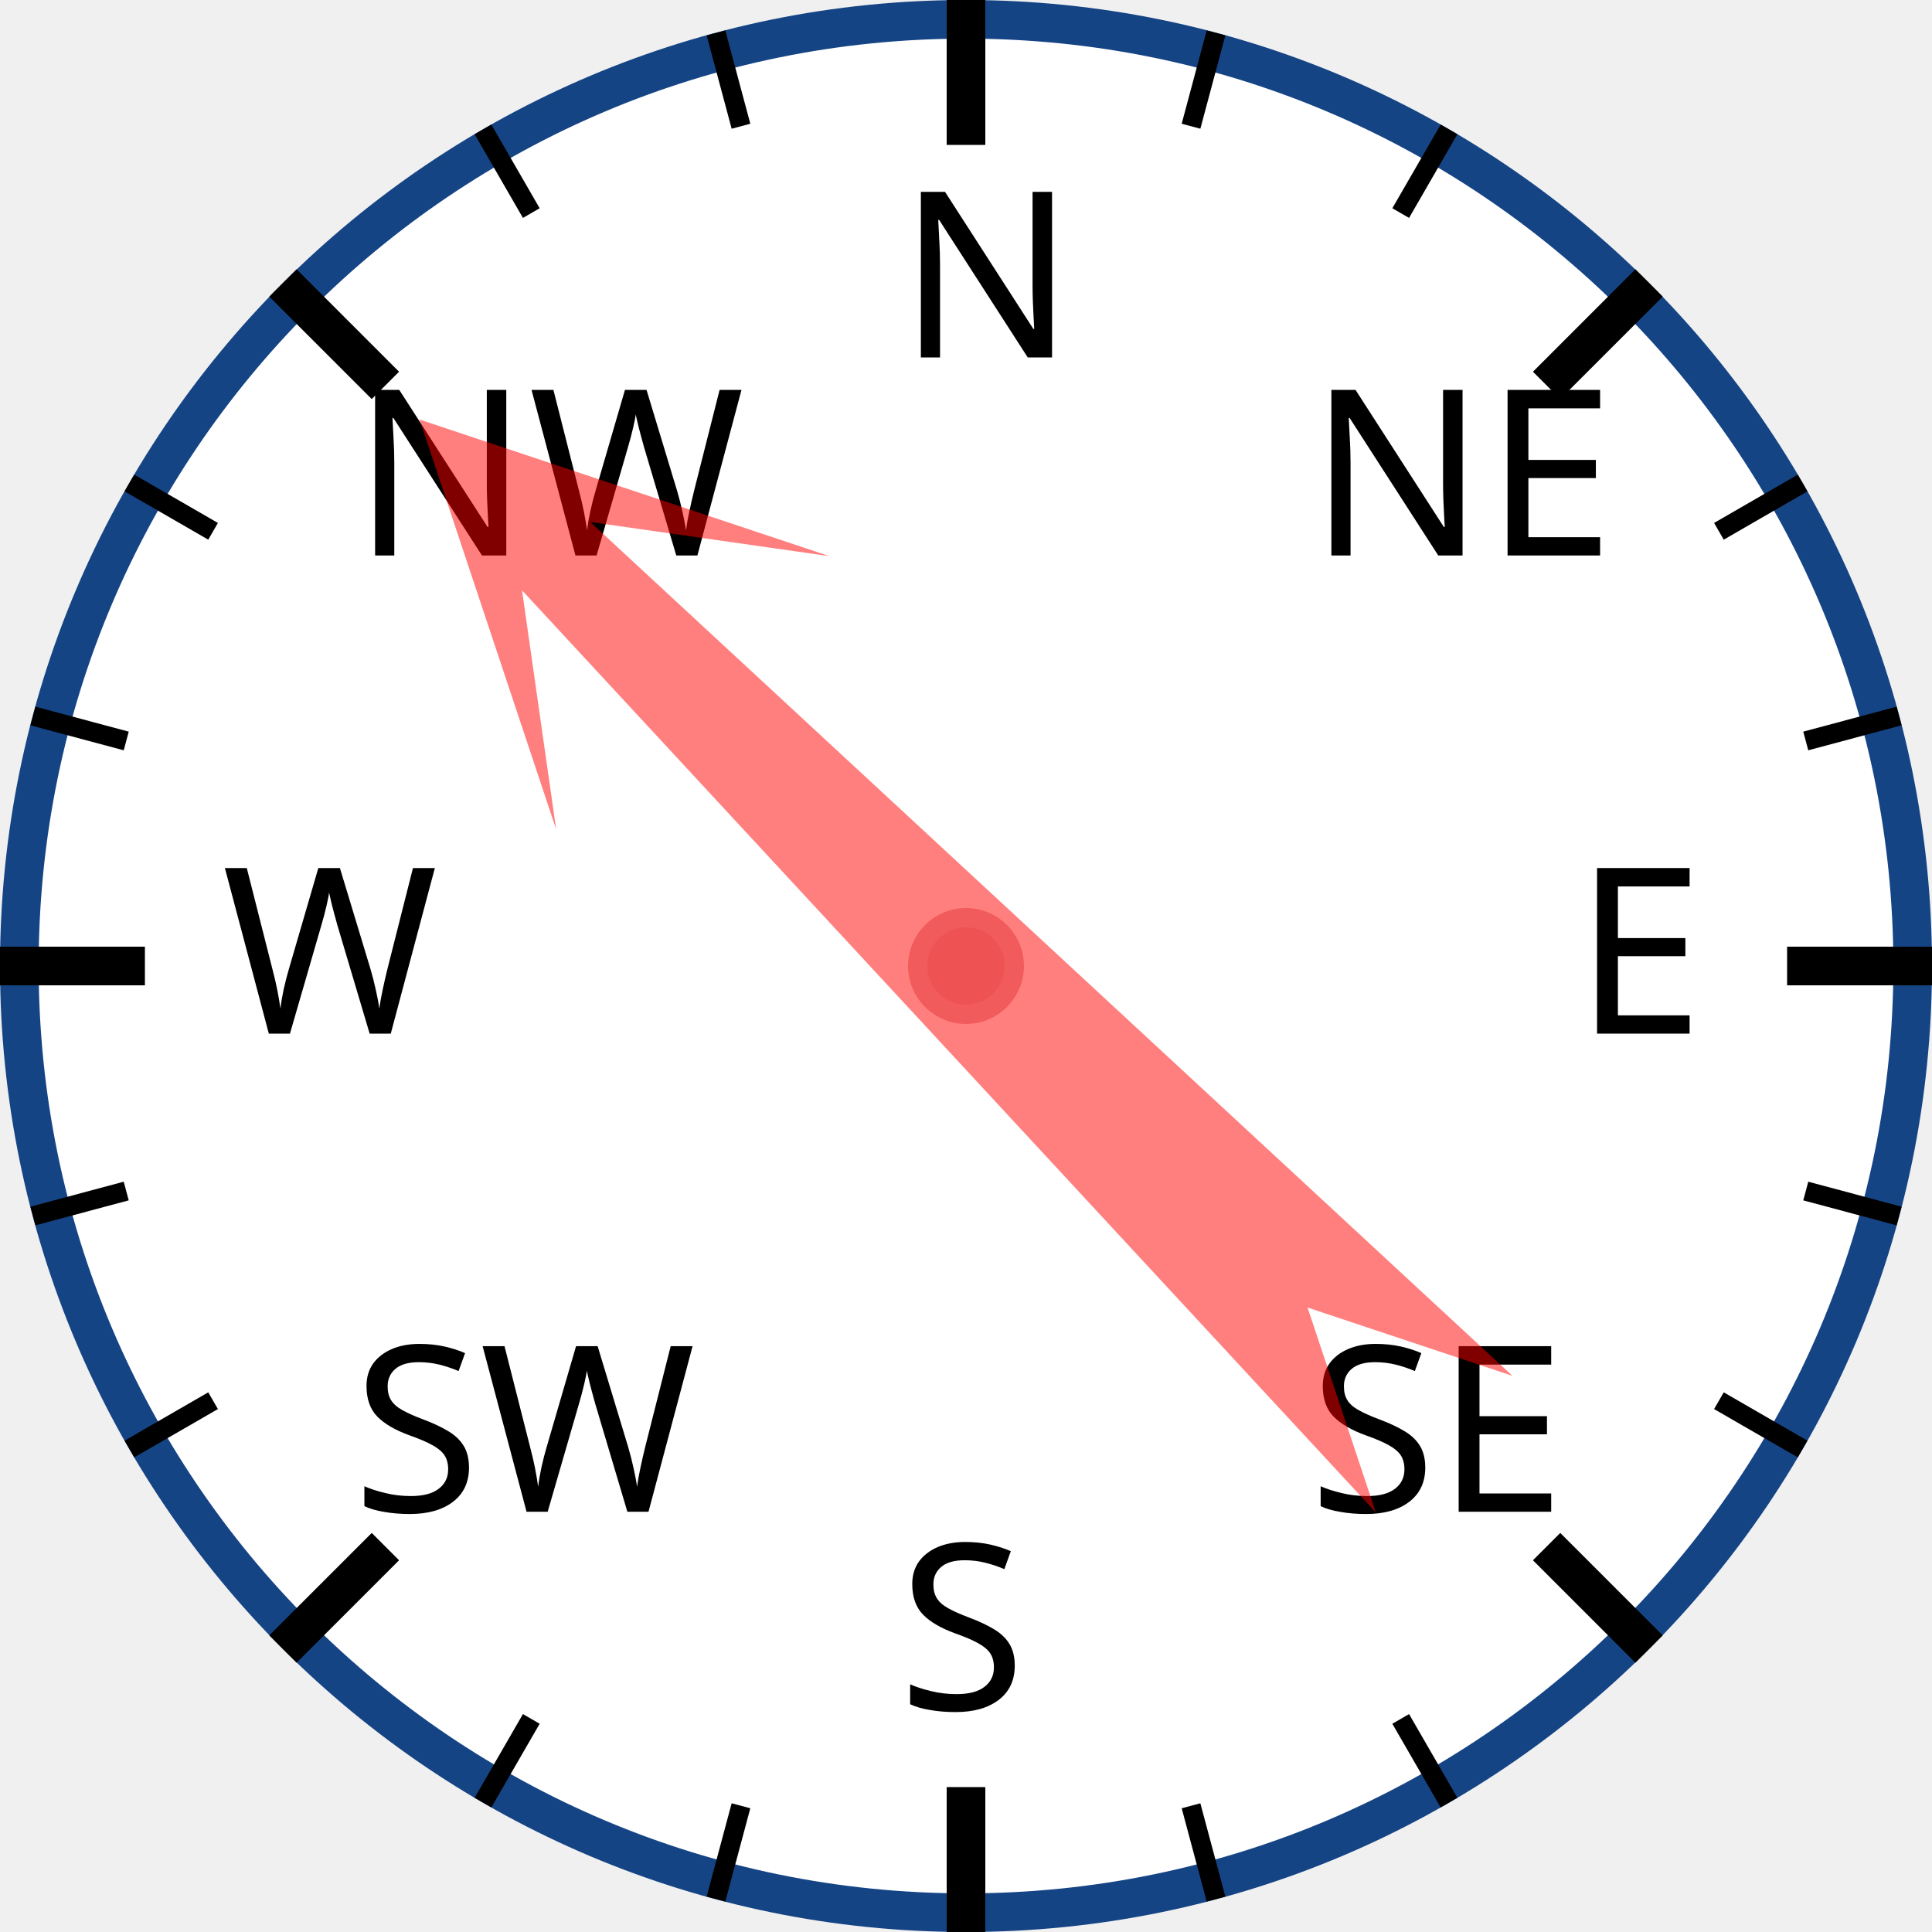
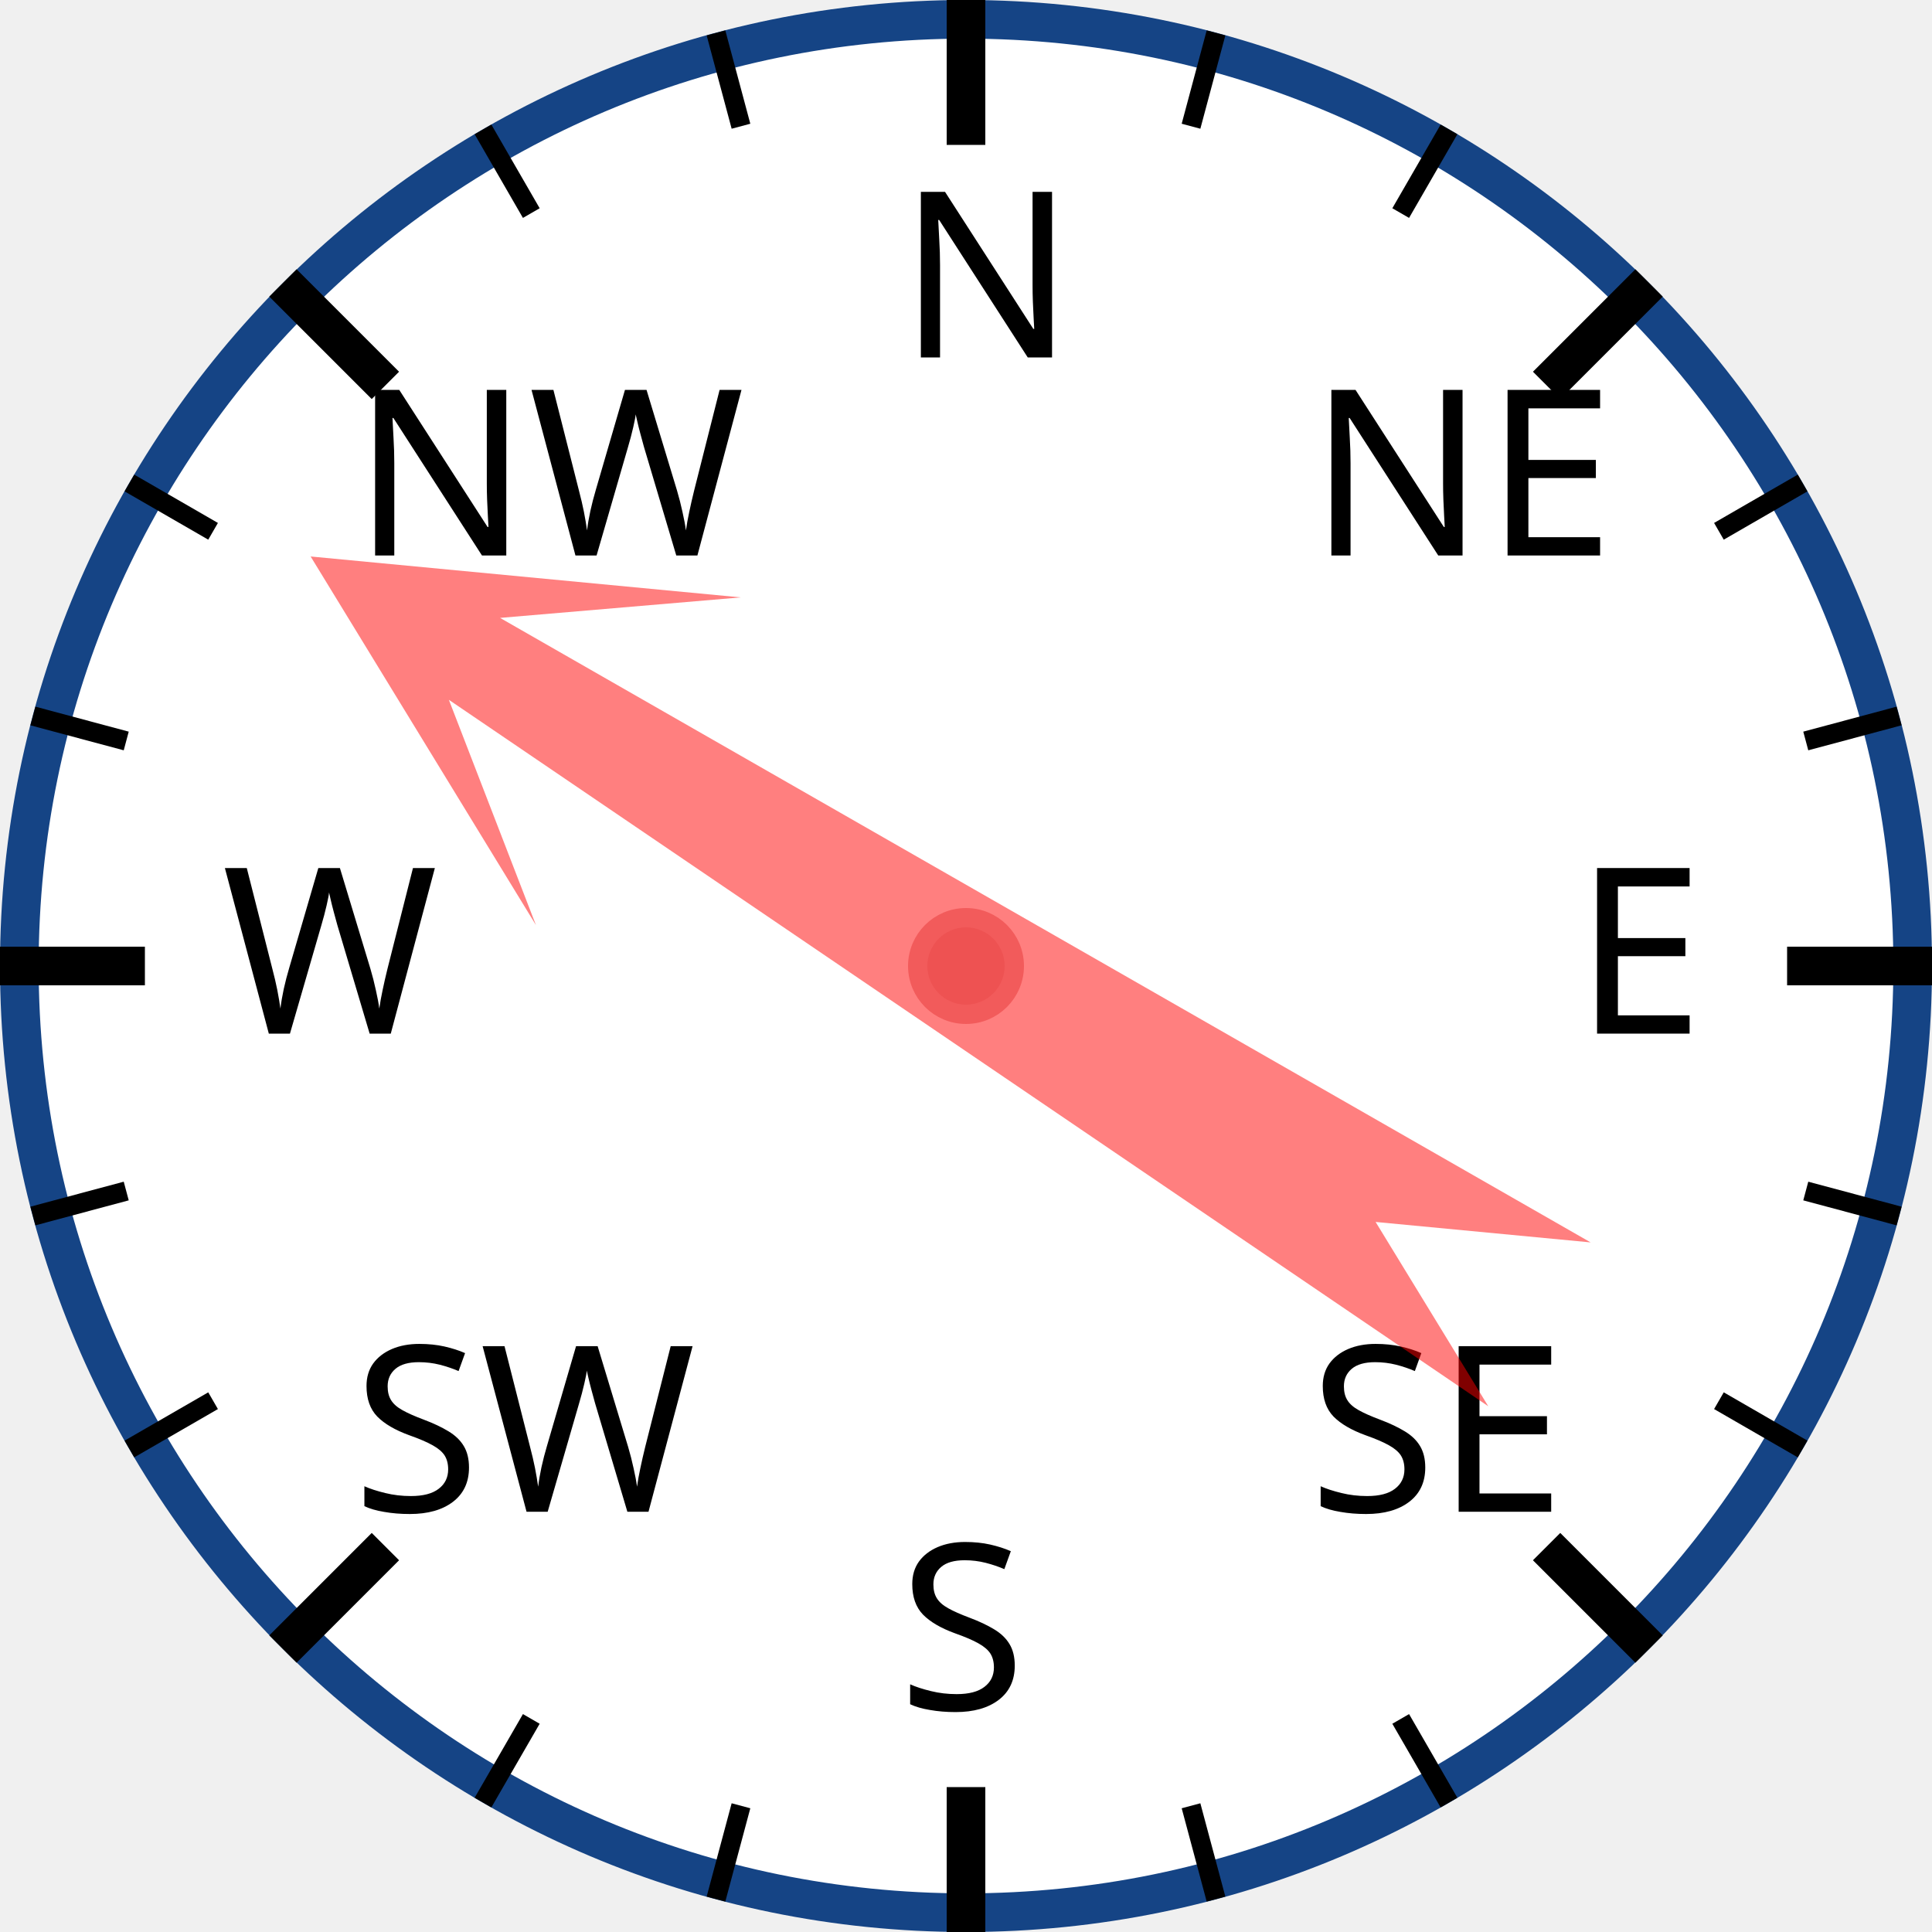
<svg xmlns="http://www.w3.org/2000/svg" width="120px" height="120px" viewBox="0 0 200 200">
  <circle cx="100" cy="100" r="98" style="fill: white; stroke: #154485; stroke-width: 4;" />
  <text x="93.0" y="37.0" style="font-family: sans-serif; font-size: 18pt;">N</text>
  <line x1="100.0" y1="0.0" x2="100.0" y2="15.0" style="stroke: black; stroke-width: 4;" />
  <line x1="74.118" y1="3.407" x2="76.706" y2="13.067" style="stroke: black; stroke-width: 2;" />
  <line x1="50" y1="13.397" x2="55" y2="22.058" style="stroke: black; stroke-width: 2;" />
  <text x="36.503" y="57.503" style="font-family: sans-serif; font-size: 18pt;">NW</text>
  <line x1="29.289" y1="29.289" x2="39.896" y2="39.896" style="stroke: black; stroke-width: 4;" />
  <line x1="13.397" y1="50" x2="22.058" y2="55" style="stroke: black; stroke-width: 2;" />
  <line x1="3.407" y1="74.118" x2="13.067" y2="76.706" style="stroke: black; stroke-width: 2;" />
  <text x="23.0" y="107.0" style="font-family: sans-serif; font-size: 18pt;">W</text>
  <line x1="0.0" y1="100.0" x2="15.0" y2="100.0" style="stroke: black; stroke-width: 4;" />
  <line x1="3.407" y1="125.882" x2="13.067" y2="123.294" style="stroke: black; stroke-width: 2;" />
  <line x1="13.397" y1="150" x2="22.058" y2="145" style="stroke: black; stroke-width: 2;" />
  <text x="36.503" y="156.497" style="font-family: sans-serif; font-size: 18pt;">SW</text>
  <line x1="29.289" y1="170.711" x2="39.896" y2="160.104" style="stroke: black; stroke-width: 4;" />
  <line x1="50" y1="186.603" x2="55" y2="177.942" style="stroke: black; stroke-width: 2;" />
  <line x1="74.118" y1="196.593" x2="76.706" y2="186.933" style="stroke: black; stroke-width: 2;" />
  <text x="93" y="177.0" style="font-family: sans-serif; font-size: 18pt;">S</text>
  <line x1="100" y1="200.0" x2="100" y2="185.0" style="stroke: black; stroke-width: 4;" />
  <line x1="125.882" y1="196.593" x2="123.294" y2="186.933" style="stroke: black; stroke-width: 2;" />
  <line x1="150.0" y1="186.603" x2="145.0" y2="177.942" style="stroke: black; stroke-width: 2;" />
  <text x="135.497" y="156.497" style="font-family: sans-serif; font-size: 18pt;">SE</text>
  <line x1="170.711" y1="170.711" x2="160.104" y2="160.104" style="stroke: black; stroke-width: 4;" />
  <line x1="186.603" y1="150" x2="177.942" y2="145" style="stroke: black; stroke-width: 2;" />
  <line x1="196.593" y1="125.882" x2="186.933" y2="123.294" style="stroke: black; stroke-width: 2;" />
  <text x="163.0" y="107" style="font-family: sans-serif; font-size: 18pt;">E</text>
  <line x1="200.0" y1="100" x2="185.0" y2="100" style="stroke: black; stroke-width: 4;" />
  <line x1="196.593" y1="74.118" x2="186.933" y2="76.706" style="stroke: black; stroke-width: 2;" />
  <line x1="186.603" y1="50" x2="177.942" y2="55" style="stroke: black; stroke-width: 2;" />
  <text x="135.497" y="57.503" style="font-family: sans-serif; font-size: 18pt;">NE</text>
  <line x1="170.711" y1="29.289" x2="160.104" y2="39.896" style="stroke: black; stroke-width: 4;" />
  <line x1="150" y1="13.397" x2="145" y2="22.058" style="stroke: black; stroke-width: 2;" />
  <line x1="125.882" y1="3.407" x2="123.294" y2="13.067" style="stroke: black; stroke-width: 2;" />
-   <polygon points="100 20 120 60 105 40 110 170 100 150 90 170 95 40 80 60" style="fill: red; fill-opacity: 0.5;" transform="rotate(315,100,100)" />
+   <polygon points="100 20 120 60 105 40 110 170 100 150 90 170 95 40 80 60" style="fill: red; fill-opacity: 0.5;" transform="rotate(302,100,100)" />
  <circle cx="100" cy="100" r="5" style="fill: #EE5252; stroke: #F25B5B; stroke-width: 2;" />
</svg>
